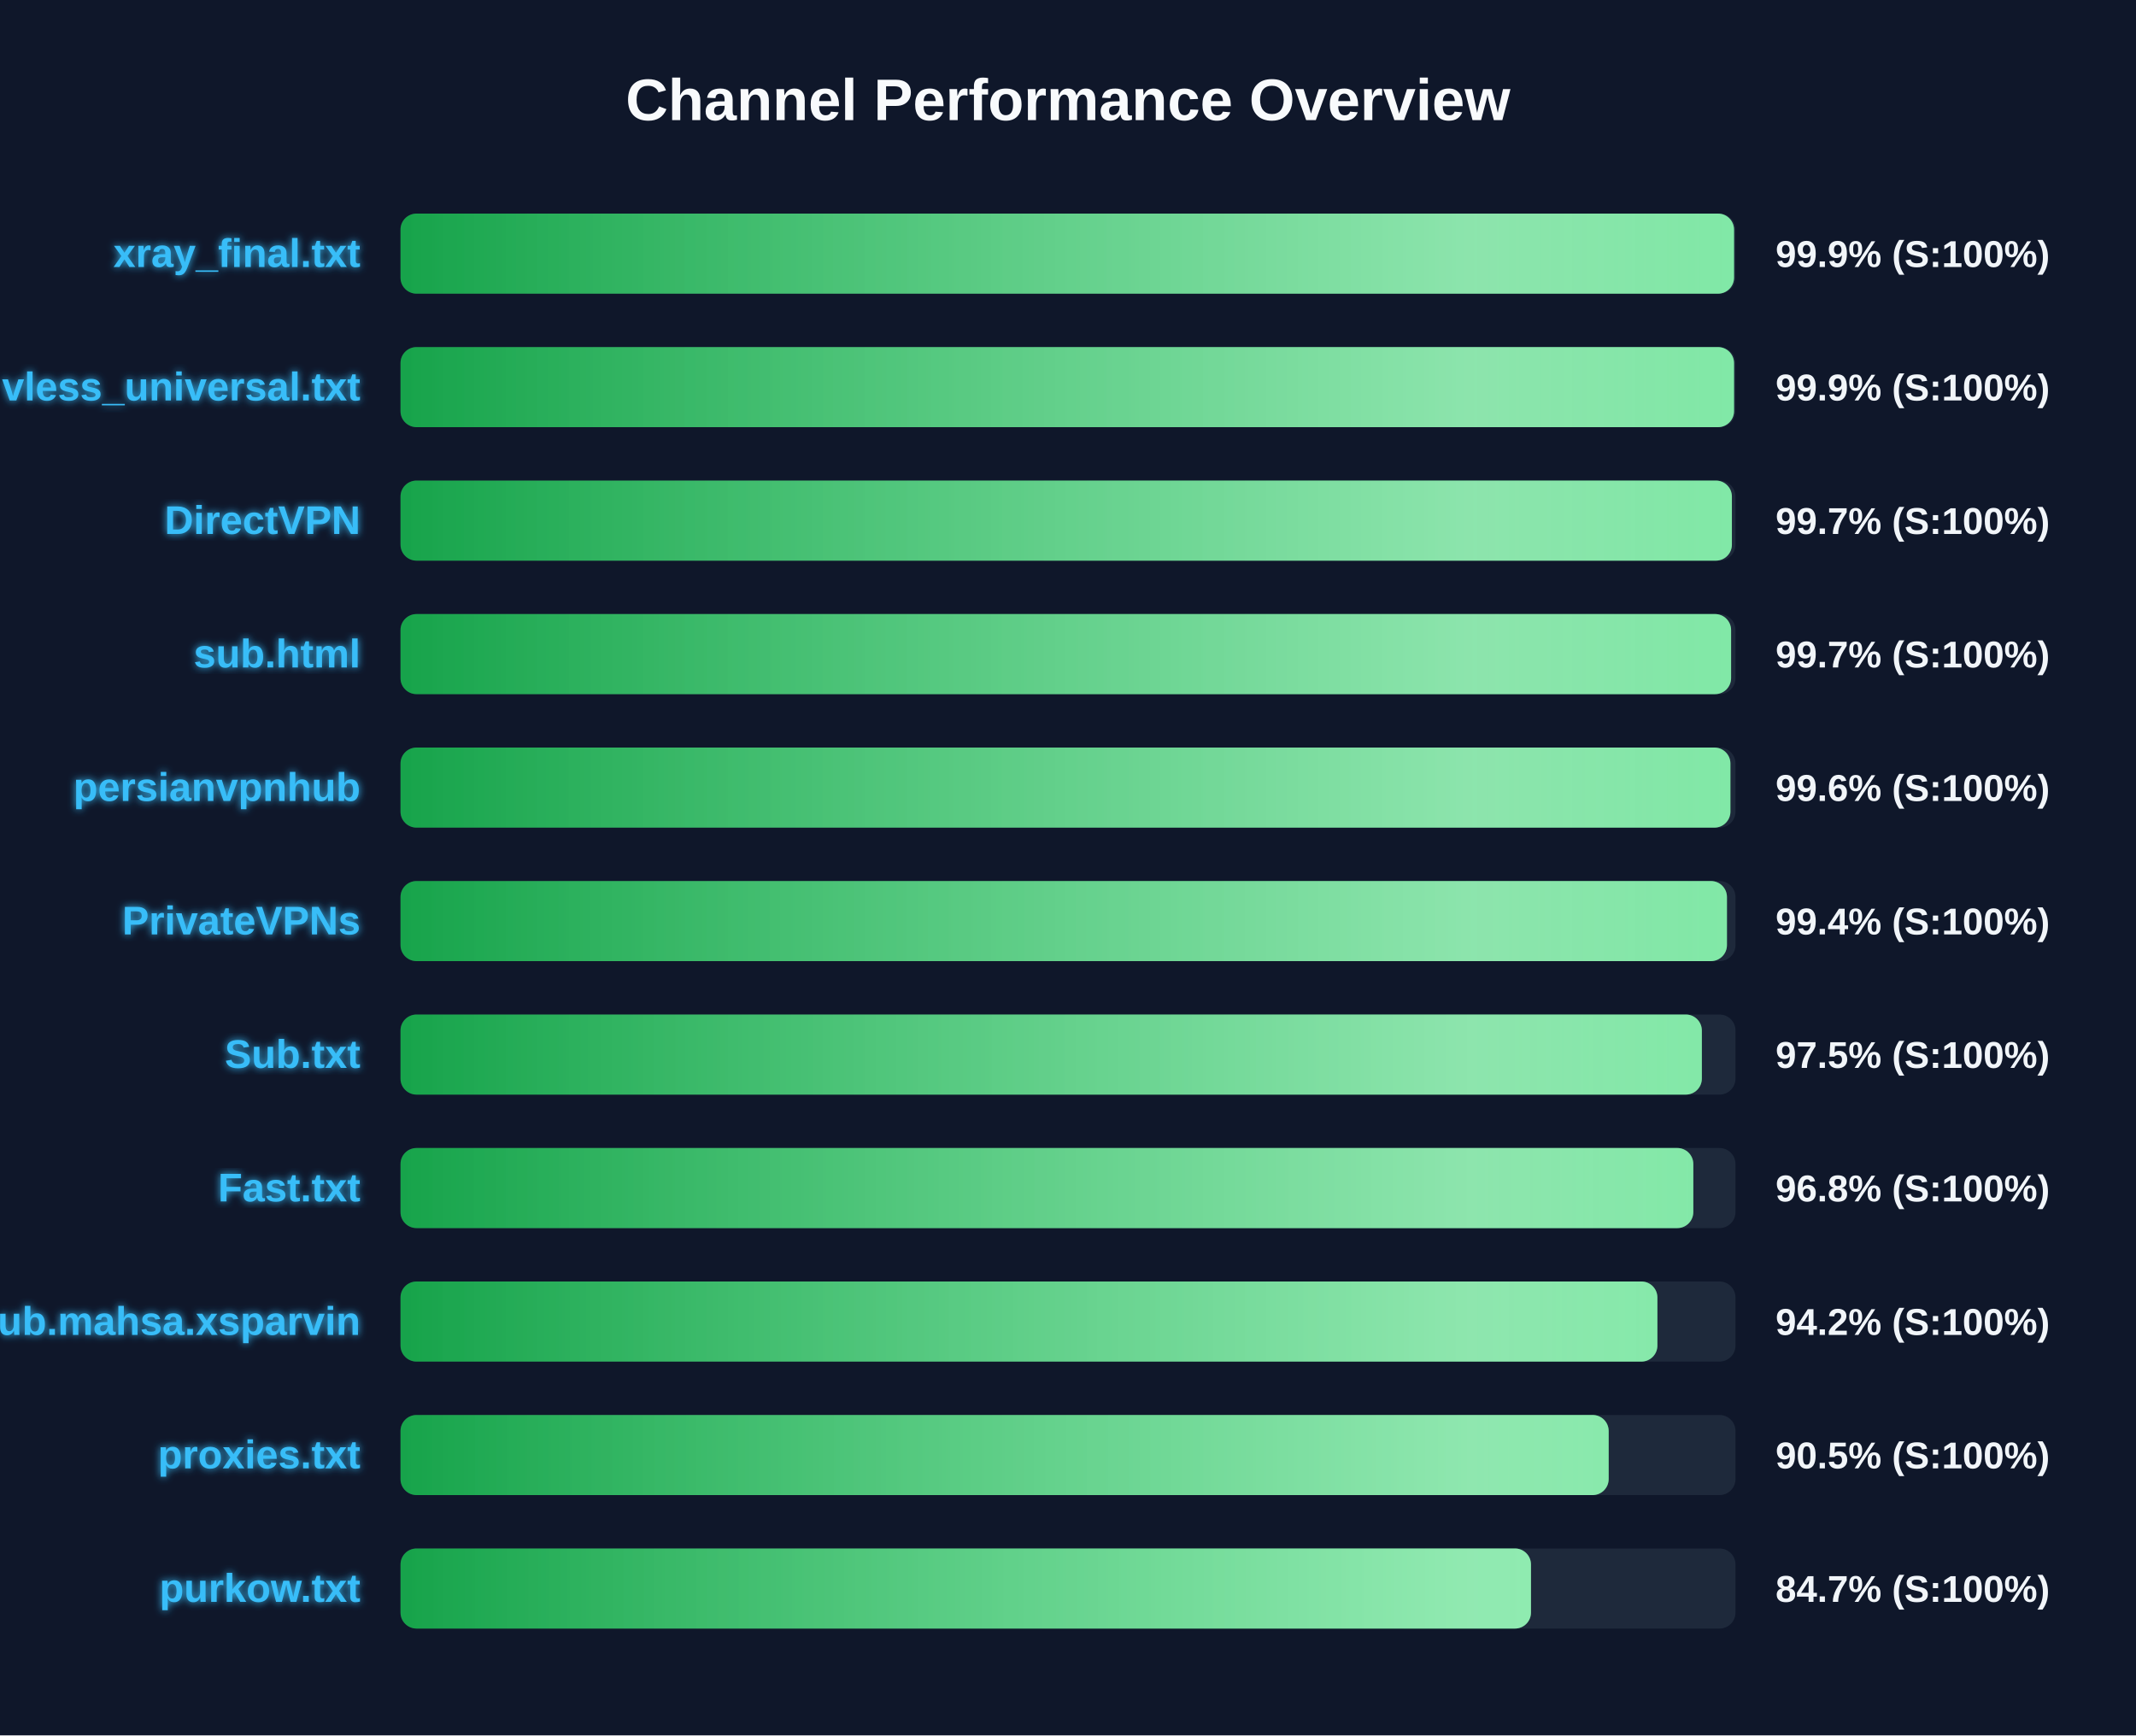
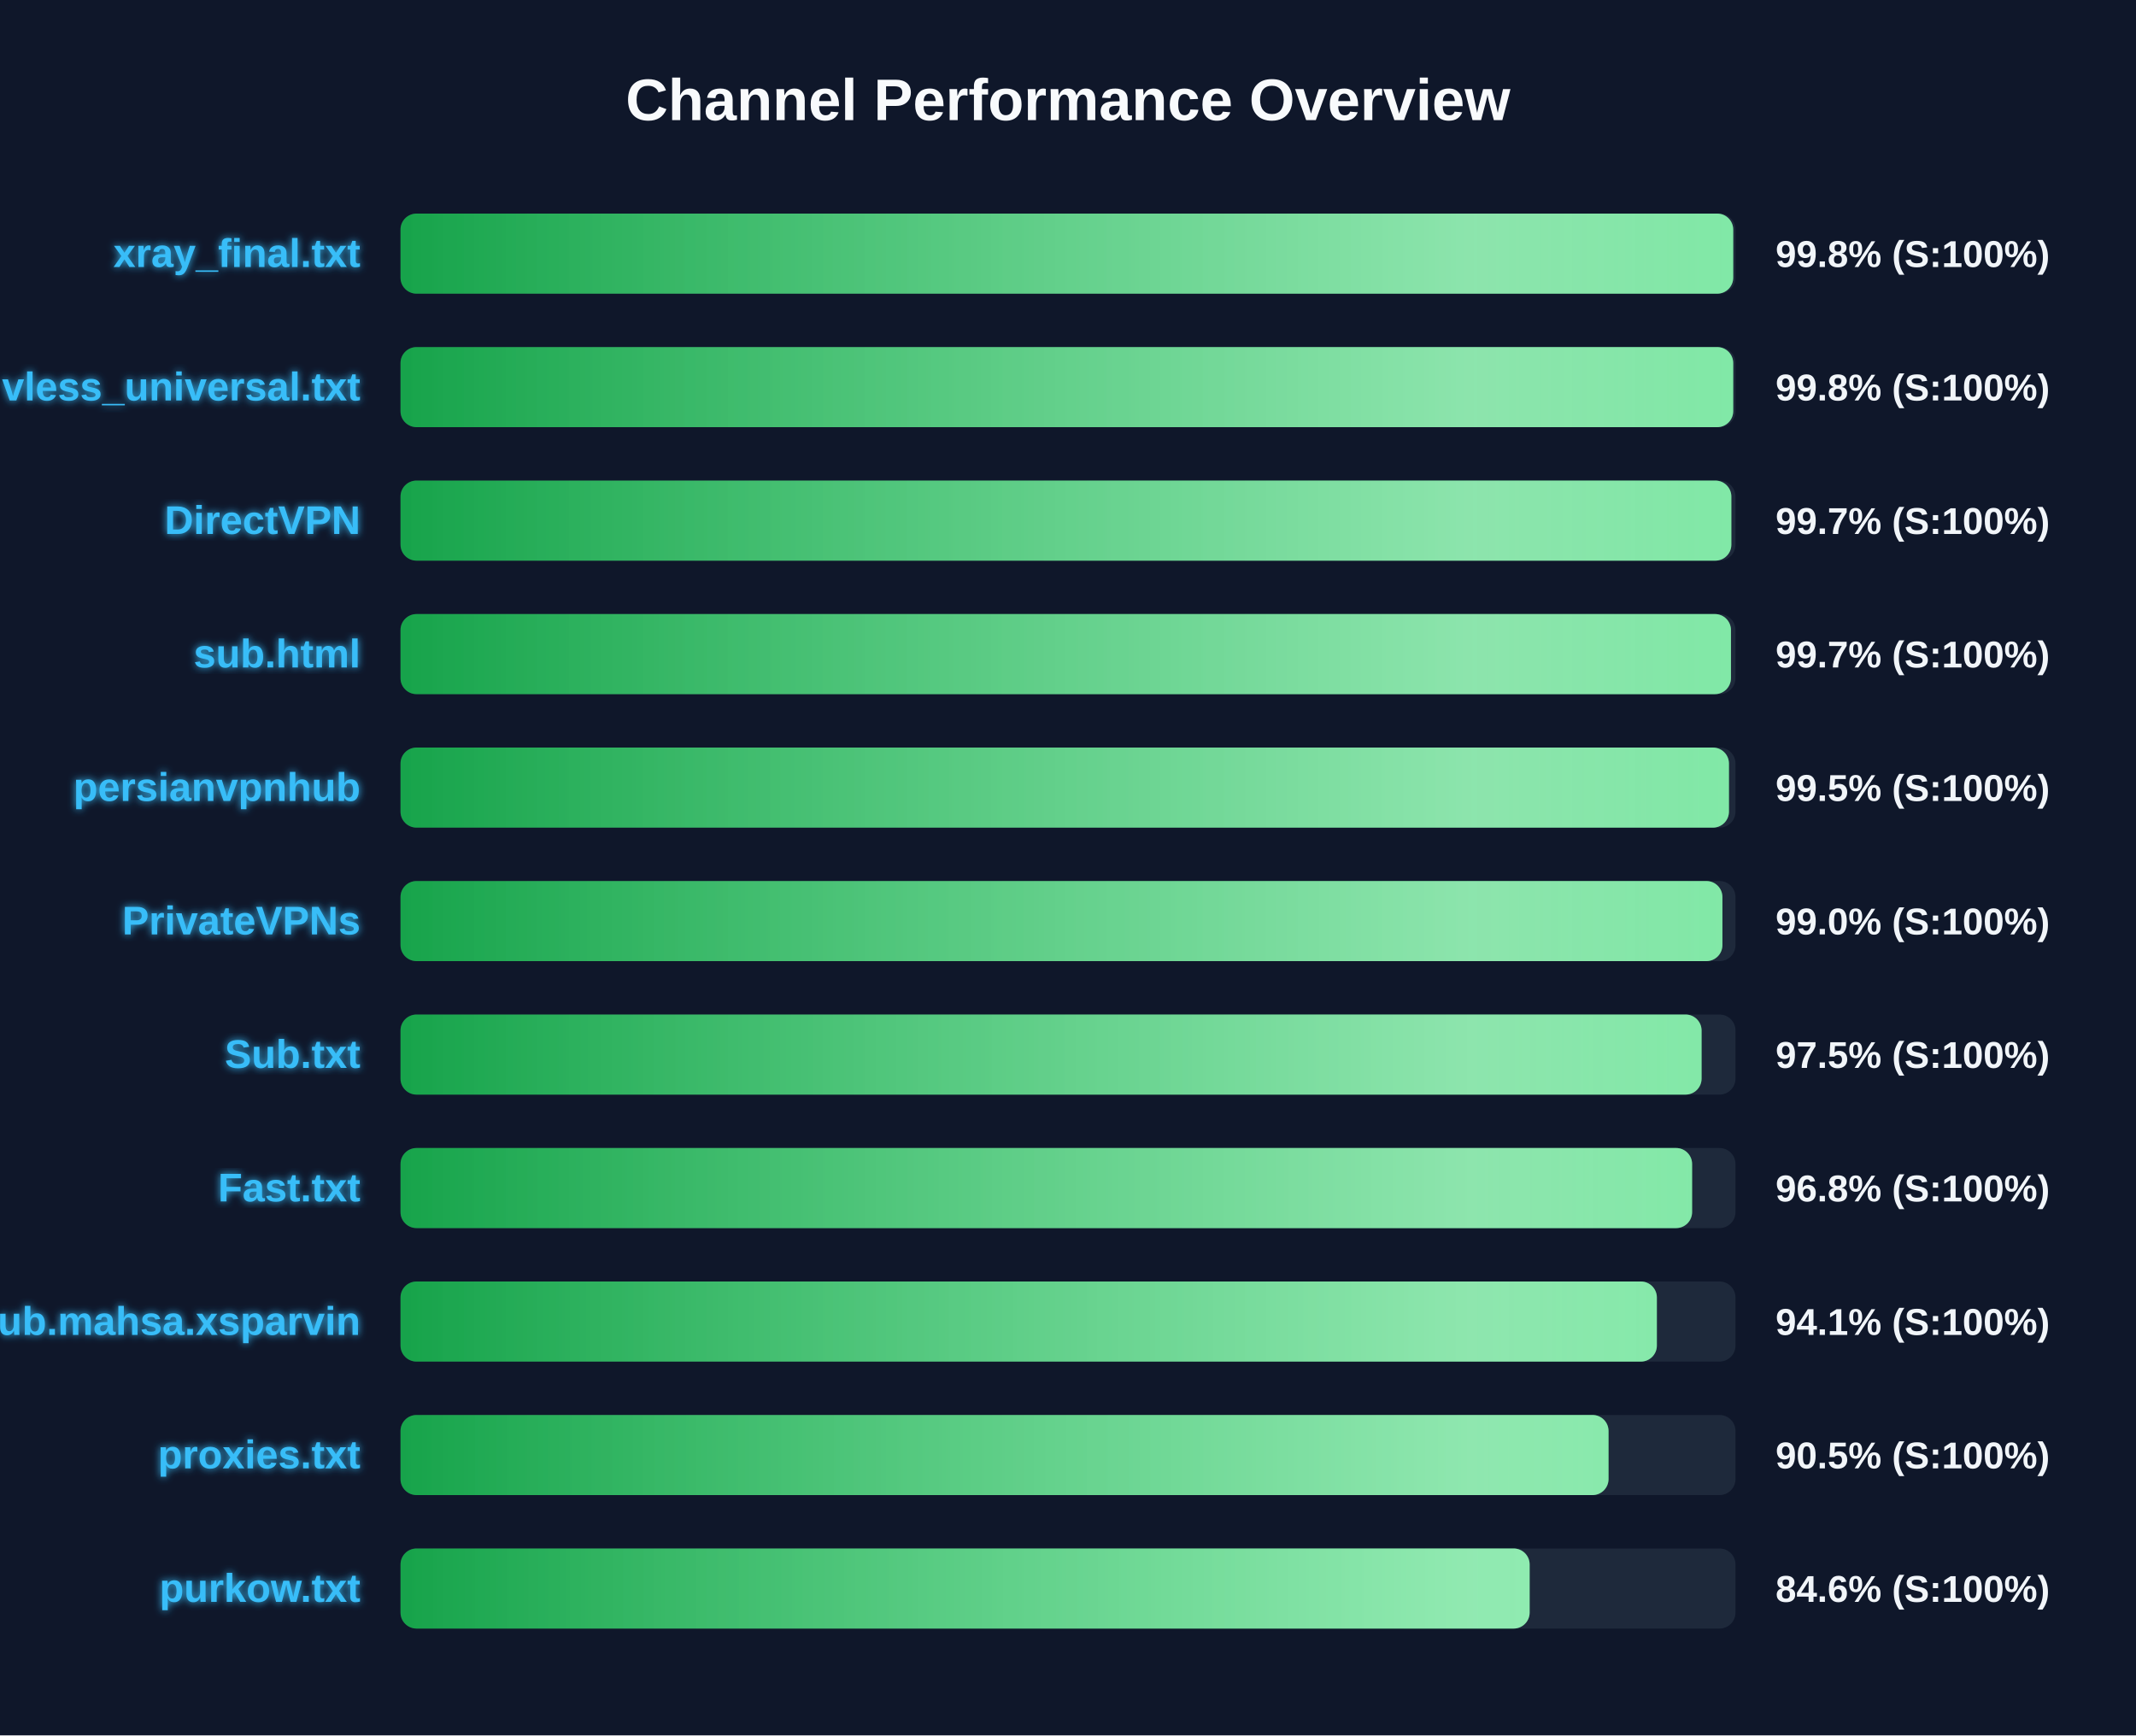
<svg xmlns="http://www.w3.org/2000/svg" width="800" height="650" version="1.1">
  <defs>
    <linearGradient id="grad-green" x1="0%" y1="0%" x2="100%" y2="0%">
      <stop offset="0%" stop-color="#16a34a" />
      <stop offset="100%" stop-color="#4ade80" />
    </linearGradient>
    <linearGradient id="grad-yellow" x1="0%" y1="0%" x2="100%" y2="0%">
      <stop offset="0%" stop-color="#ca8a04" />
      <stop offset="100%" stop-color="#fde047" />
    </linearGradient>
    <linearGradient id="grad-red" x1="0%" y1="0%" x2="100%" y2="0%">
      <stop offset="0%" stop-color="#dc2626" />
      <stop offset="100%" stop-color="#f87171" />
    </linearGradient>
    <linearGradient id="shimmer" x1="0%" y1="0%" x2="100%" y2="0%">
      <stop offset="0%" stop-color="rgba(255,255,255,0)" />
      <stop offset="50%" stop-color="rgba(255,255,255,0.4)" />
      <stop offset="100%" stop-color="rgba(255,255,255,0)" />
    </linearGradient>
    <filter id="glow" x="-20%" y="-20%" width="140%" height="140%">
      <feGaussianBlur stdDeviation="1.5" result="blur" />
      <feComposite in="SourceGraphic" in2="blur" operator="over" />
    </filter>
  </defs>
  <style>
        .bg-rect { fill: #0f172a; }
        .title { font: bold 22px 'Segoe UI', Arial, sans-serif; fill: #f8fafc; }
        .row { font: bold 15px 'Segoe UI', Arial, sans-serif; fill: #38bdf8; filter: url(#glow); }
        .score { font: bold 14px 'Segoe UI', Arial, sans-serif; fill: #f1f5f9; }
        @keyframes shimmer-anim {
            0% { transform: translateX(-100%); }
            100% { transform: translateX(200%); }
        }
        .shimmer-rect {
            animation: shimmer-anim 2.5s infinite linear;
        }
    </style>
  <rect width="100%" height="100%" class="bg-rect" />
  <text x="400" y="45" text-anchor="middle" class="title">Channel Performance Overview</text>
  <rect x="150" y="80" width="500" height="30" fill="#1e293b" rx="6" />
  <clipPath id="clip-0">
-     <rect x="150" y="80" width="499.45" height="30" rx="6" />
+     <rect x="150" y="80" width="499.15" height="30" rx="6" />
  </clipPath>
-   <rect x="150" y="80" width="499.45" height="30" fill="url(#grad-green)" rx="6" />
+   <rect x="150" y="80" width="499.15" height="30" fill="url(#grad-green)" rx="6" />
  <g clip-path="url(#clip-0)">
    <rect x="150" y="80" width="100%" height="30" fill="url(#shimmer)" class="shimmer-rect" />
  </g>
  <text x="135" y="100" text-anchor="end" class="row">xray_final.txt</text>
-   <text x="665" y="100" text-anchor="start" class="score">99.9% (S:100%)</text>
+   <text x="665" y="100" text-anchor="start" class="score">99.8% (S:100%)</text>
  <rect x="150" y="130" width="500" height="30" fill="#1e293b" rx="6" />
  <clipPath id="clip-1">
-     <rect x="150" y="130" width="499.45" height="30" rx="6" />
+     <rect x="150" y="130" width="499.15" height="30" rx="6" />
  </clipPath>
-   <rect x="150" y="130" width="499.45" height="30" fill="url(#grad-green)" rx="6" />
+   <rect x="150" y="130" width="499.15" height="30" fill="url(#grad-green)" rx="6" />
  <g clip-path="url(#clip-1)">
    <rect x="150" y="130" width="100%" height="30" fill="url(#shimmer)" class="shimmer-rect" />
  </g>
  <text x="135" y="150" text-anchor="end" class="row">vless_universal.txt</text>
-   <text x="665" y="150" text-anchor="start" class="score">99.9% (S:100%)</text>
+   <text x="665" y="150" text-anchor="start" class="score">99.8% (S:100%)</text>
  <rect x="150" y="180" width="500" height="30" fill="#1e293b" rx="6" />
  <clipPath id="clip-2">
-     <rect x="150" y="180" width="498.65" height="30" rx="6" />
+     <rect x="150" y="180" width="498.45" height="30" rx="6" />
  </clipPath>
-   <rect x="150" y="180" width="498.65" height="30" fill="url(#grad-green)" rx="6" />
+   <rect x="150" y="180" width="498.45" height="30" fill="url(#grad-green)" rx="6" />
  <g clip-path="url(#clip-2)">
    <rect x="150" y="180" width="100%" height="30" fill="url(#shimmer)" class="shimmer-rect" />
  </g>
  <text x="135" y="200" text-anchor="end" class="row">DirectVPN</text>
  <text x="665" y="200" text-anchor="start" class="score">99.7% (S:100%)</text>
  <rect x="150" y="230" width="500" height="30" fill="#1e293b" rx="6" />
  <clipPath id="clip-3">
-     <rect x="150" y="230" width="498.35" height="30" rx="6" />
+     <rect x="150" y="230" width="498.3" height="30" rx="6" />
  </clipPath>
-   <rect x="150" y="230" width="498.35" height="30" fill="url(#grad-green)" rx="6" />
+   <rect x="150" y="230" width="498.3" height="30" fill="url(#grad-green)" rx="6" />
  <g clip-path="url(#clip-3)">
    <rect x="150" y="230" width="100%" height="30" fill="url(#shimmer)" class="shimmer-rect" />
  </g>
  <text x="135" y="250" text-anchor="end" class="row">sub.html</text>
  <text x="665" y="250" text-anchor="start" class="score">99.7% (S:100%)</text>
  <rect x="150" y="280" width="500" height="30" fill="#1e293b" rx="6" />
  <clipPath id="clip-4">
-     <rect x="150" y="280" width="498.1" height="30" rx="6" />
+     <rect x="150" y="280" width="497.55" height="30" rx="6" />
  </clipPath>
-   <rect x="150" y="280" width="498.1" height="30" fill="url(#grad-green)" rx="6" />
+   <rect x="150" y="280" width="497.55" height="30" fill="url(#grad-green)" rx="6" />
  <g clip-path="url(#clip-4)">
    <rect x="150" y="280" width="100%" height="30" fill="url(#shimmer)" class="shimmer-rect" />
  </g>
  <text x="135" y="300" text-anchor="end" class="row">persianvpnhub</text>
-   <text x="665" y="300" text-anchor="start" class="score">99.6% (S:100%)</text>
+   <text x="665" y="300" text-anchor="start" class="score">99.5% (S:100%)</text>
  <rect x="150" y="330" width="500" height="30" fill="#1e293b" rx="6" />
  <clipPath id="clip-5">
-     <rect x="150" y="330" width="496.8" height="30" rx="6" />
+     <rect x="150" y="330" width="495.1" height="30" rx="6" />
  </clipPath>
-   <rect x="150" y="330" width="496.8" height="30" fill="url(#grad-green)" rx="6" />
+   <rect x="150" y="330" width="495.1" height="30" fill="url(#grad-green)" rx="6" />
  <g clip-path="url(#clip-5)">
    <rect x="150" y="330" width="100%" height="30" fill="url(#shimmer)" class="shimmer-rect" />
  </g>
  <text x="135" y="350" text-anchor="end" class="row">PrivateVPNs</text>
-   <text x="665" y="350" text-anchor="start" class="score">99.4% (S:100%)</text>
+   <text x="665" y="350" text-anchor="start" class="score">99.0% (S:100%)</text>
  <rect x="150" y="380" width="500" height="30" fill="#1e293b" rx="6" />
  <clipPath id="clip-6">
-     <rect x="150" y="380" width="487.4" height="30" rx="6" />
+     <rect x="150" y="380" width="487.3" height="30" rx="6" />
  </clipPath>
-   <rect x="150" y="380" width="487.4" height="30" fill="url(#grad-green)" rx="6" />
+   <rect x="150" y="380" width="487.3" height="30" fill="url(#grad-green)" rx="6" />
  <g clip-path="url(#clip-6)">
    <rect x="150" y="380" width="100%" height="30" fill="url(#shimmer)" class="shimmer-rect" />
  </g>
  <text x="135" y="400" text-anchor="end" class="row">Sub.txt</text>
  <text x="665" y="400" text-anchor="start" class="score">97.5% (S:100%)</text>
  <rect x="150" y="430" width="500" height="30" fill="#1e293b" rx="6" />
  <clipPath id="clip-7">
-     <rect x="150" y="430" width="484.2" height="30" rx="6" />
+     <rect x="150" y="430" width="483.75" height="30" rx="6" />
  </clipPath>
-   <rect x="150" y="430" width="484.2" height="30" fill="url(#grad-green)" rx="6" />
+   <rect x="150" y="430" width="483.75" height="30" fill="url(#grad-green)" rx="6" />
  <g clip-path="url(#clip-7)">
    <rect x="150" y="430" width="100%" height="30" fill="url(#shimmer)" class="shimmer-rect" />
  </g>
  <text x="135" y="450" text-anchor="end" class="row">Fast.txt</text>
  <text x="665" y="450" text-anchor="start" class="score">96.8% (S:100%)</text>
  <rect x="150" y="480" width="500" height="30" fill="#1e293b" rx="6" />
  <clipPath id="clip-8">
-     <rect x="150" y="480" width="470.75" height="30" rx="6" />
+     <rect x="150" y="480" width="470.55" height="30" rx="6" />
  </clipPath>
-   <rect x="150" y="480" width="470.75" height="30" fill="url(#grad-green)" rx="6" />
+   <rect x="150" y="480" width="470.55" height="30" fill="url(#grad-green)" rx="6" />
  <g clip-path="url(#clip-8)">
    <rect x="150" y="480" width="100%" height="30" fill="url(#shimmer)" class="shimmer-rect" />
  </g>
  <text x="135" y="500" text-anchor="end" class="row">Sub.mahsa.xsparvin</text>
-   <text x="665" y="500" text-anchor="start" class="score">94.2% (S:100%)</text>
+   <text x="665" y="500" text-anchor="start" class="score">94.1% (S:100%)</text>
  <rect x="150" y="530" width="500" height="30" fill="#1e293b" rx="6" />
  <clipPath id="clip-9">
-     <rect x="150" y="530" width="452.5" height="30" rx="6" />
+     <rect x="150" y="530" width="452.45" height="30" rx="6" />
  </clipPath>
-   <rect x="150" y="530" width="452.5" height="30" fill="url(#grad-green)" rx="6" />
+   <rect x="150" y="530" width="452.45" height="30" fill="url(#grad-green)" rx="6" />
  <g clip-path="url(#clip-9)">
    <rect x="150" y="530" width="100%" height="30" fill="url(#shimmer)" class="shimmer-rect" />
  </g>
  <text x="135" y="550" text-anchor="end" class="row">proxies.txt</text>
  <text x="665" y="550" text-anchor="start" class="score">90.5% (S:100%)</text>
  <rect x="150" y="580" width="500" height="30" fill="#1e293b" rx="6" />
  <clipPath id="clip-10">
-     <rect x="150" y="580" width="423.4" height="30" rx="6" />
+     <rect x="150" y="580" width="422.9" height="30" rx="6" />
  </clipPath>
-   <rect x="150" y="580" width="423.4" height="30" fill="url(#grad-green)" rx="6" />
+   <rect x="150" y="580" width="422.9" height="30" fill="url(#grad-green)" rx="6" />
  <g clip-path="url(#clip-10)">
    <rect x="150" y="580" width="100%" height="30" fill="url(#shimmer)" class="shimmer-rect" />
  </g>
  <text x="135" y="600" text-anchor="end" class="row">purkow.txt</text>
-   <text x="665" y="600" text-anchor="start" class="score">84.7% (S:100%)</text>
+   <text x="665" y="600" text-anchor="start" class="score">84.6% (S:100%)</text>
</svg>
